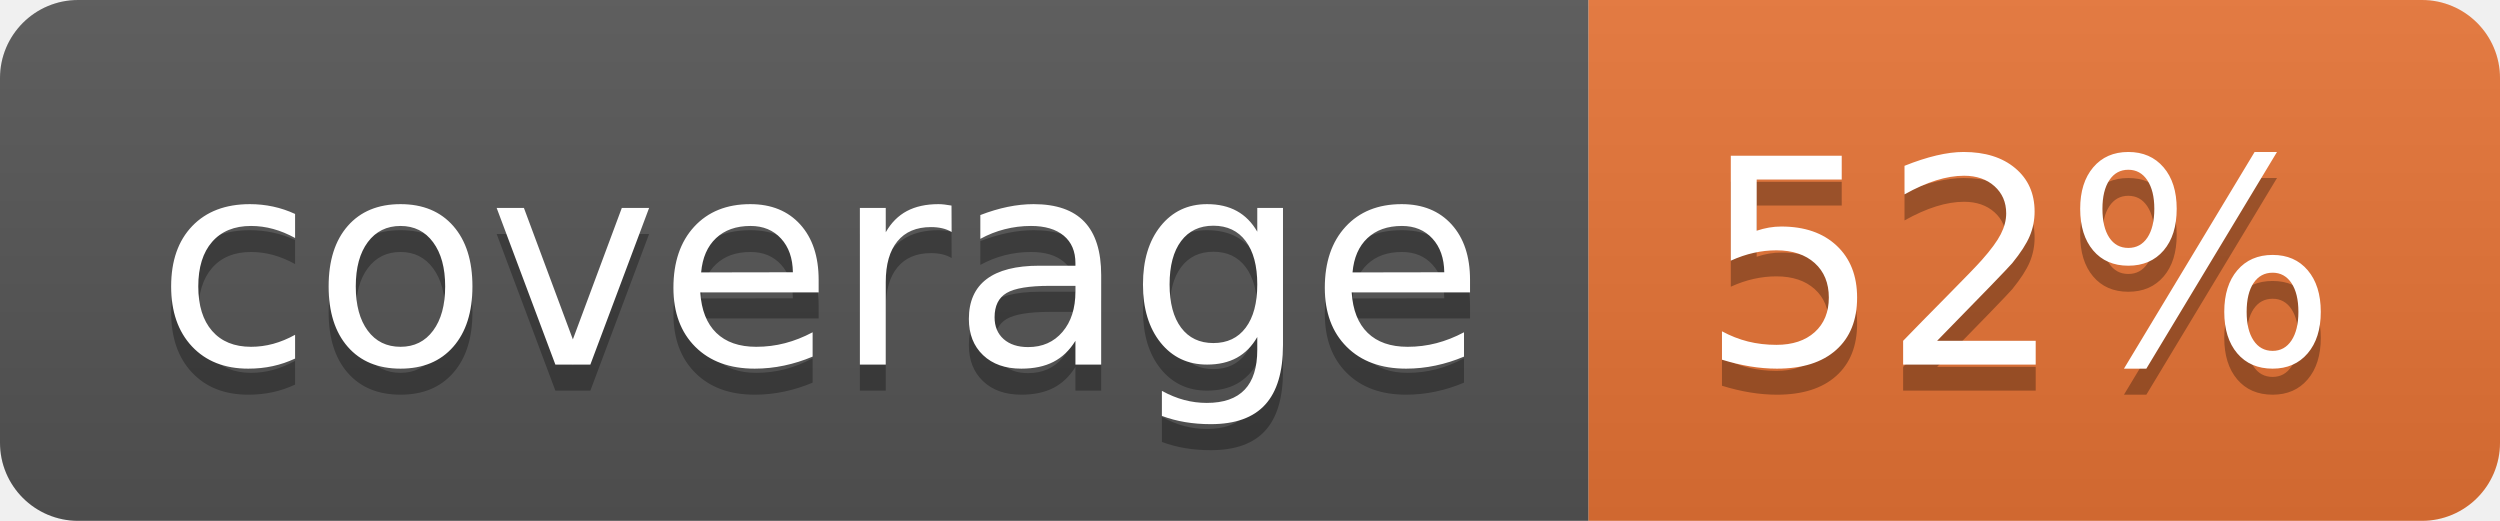
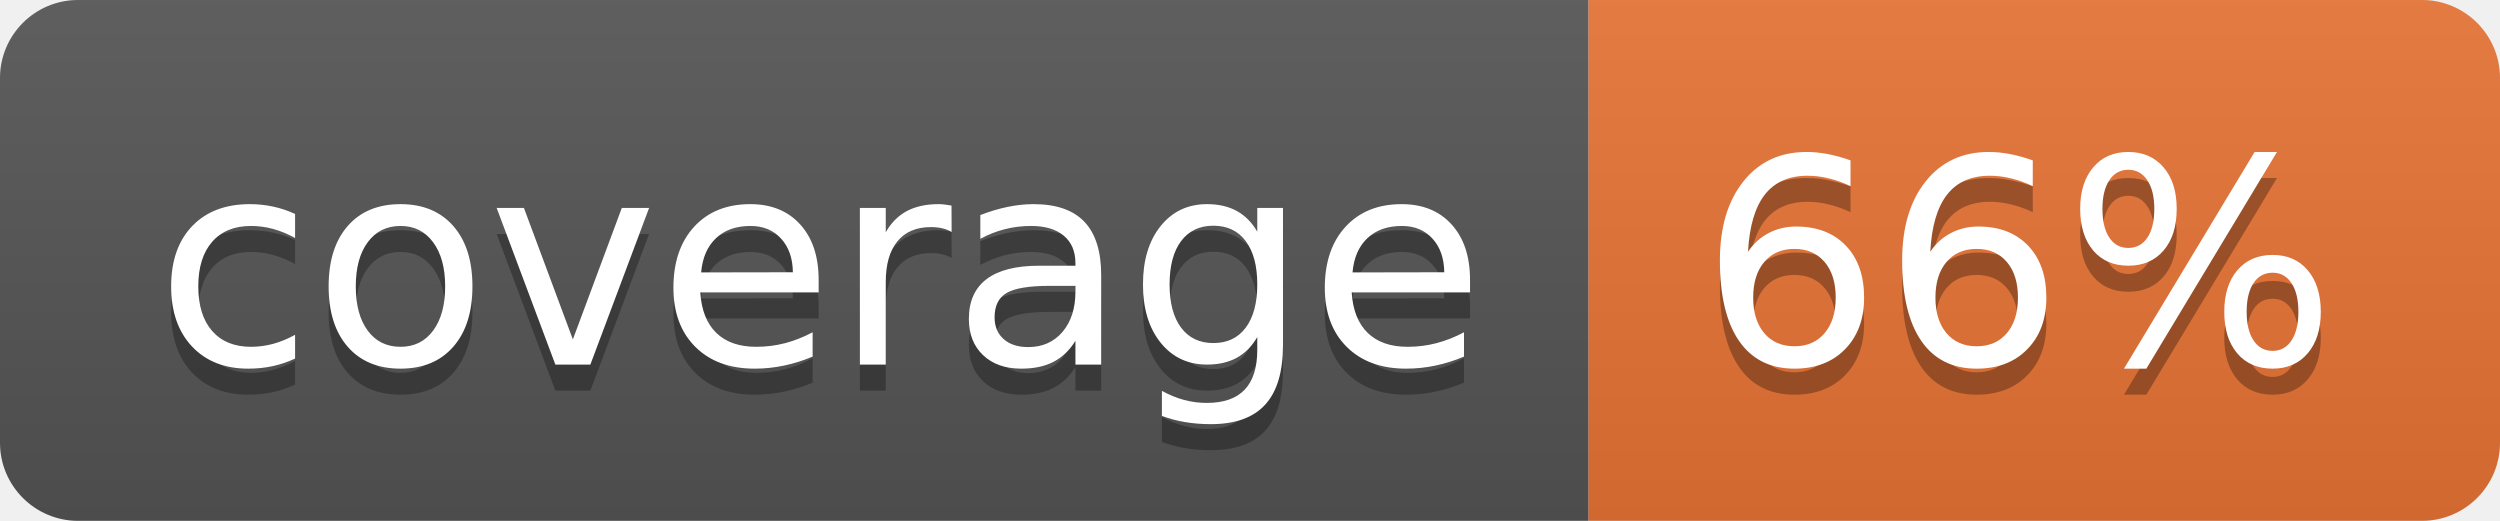
<svg xmlns="http://www.w3.org/2000/svg" width="96" height="20">
  <linearGradient id="b" x2="0" y2="100%">
    <stop offset="0" stop-color="#bbb" stop-opacity=".1" />
    <stop offset="1" stop-opacity=".1" />
  </linearGradient>
  <clipPath id="a">
    <rect width="96" height="20" rx="3" fill="#fff" />
  </clipPath>
  <g clip-path="url(#a)">
    <path fill="#555" d="M0 0h61v20H0z" />
    <path fill="#E87435" d="M61 0h35v20H61z" />
    <path fill="url(#b)" d="M0 0h96v20H0z" />
  </g>
  <g fill="#fff" text-anchor="middle" font-family="DejaVu Sans,Verdana,Geneva,sans-serif" font-size="110">
    <text x="315" y="150" fill="#010101" fill-opacity=".3" transform="scale(.1)" textLength="510">coverage</text>
    <text x="315" y="140" transform="scale(.1)" textLength="510">coverage</text>
-     <text x="775" y="150" fill="#010101" fill-opacity=".3" transform="scale(.1)" textLength="250">52%</text>
-     <text x="775" y="140" transform="scale(.1)" textLength="250">52%</text>
+     <text x="775" y="150" fill="#010101" fill-opacity=".3" transform="scale(.1)" textLength="250">66%</text>
+     <text x="775" y="140" transform="scale(.1)" textLength="250">66%</text>
  </g>
</svg>
